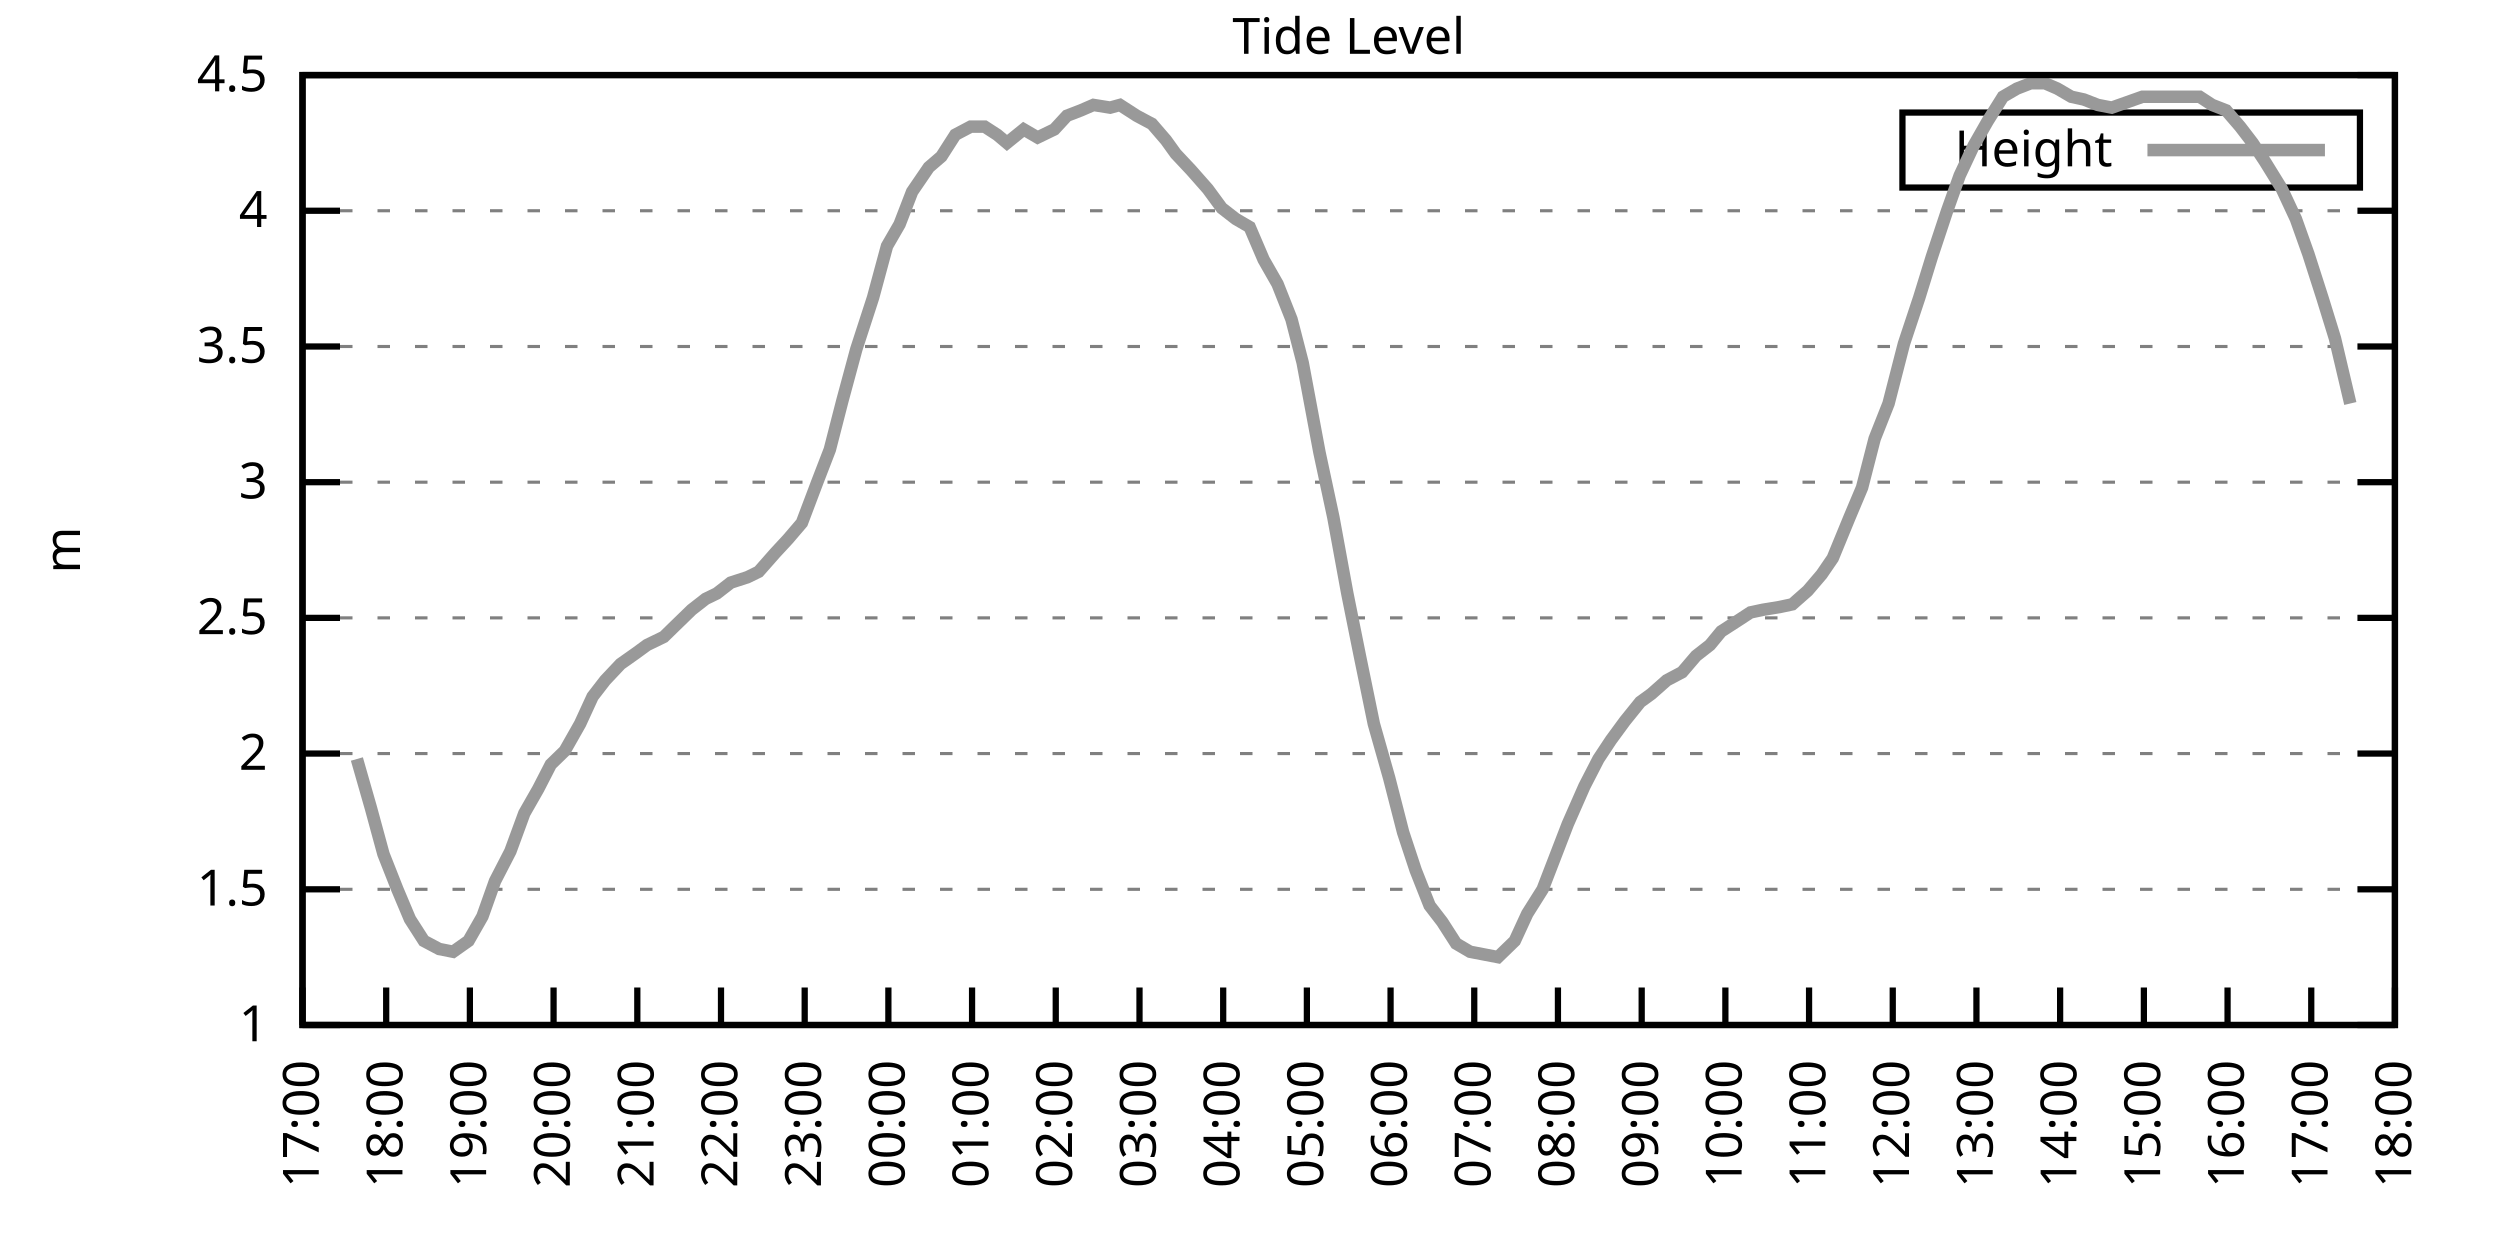
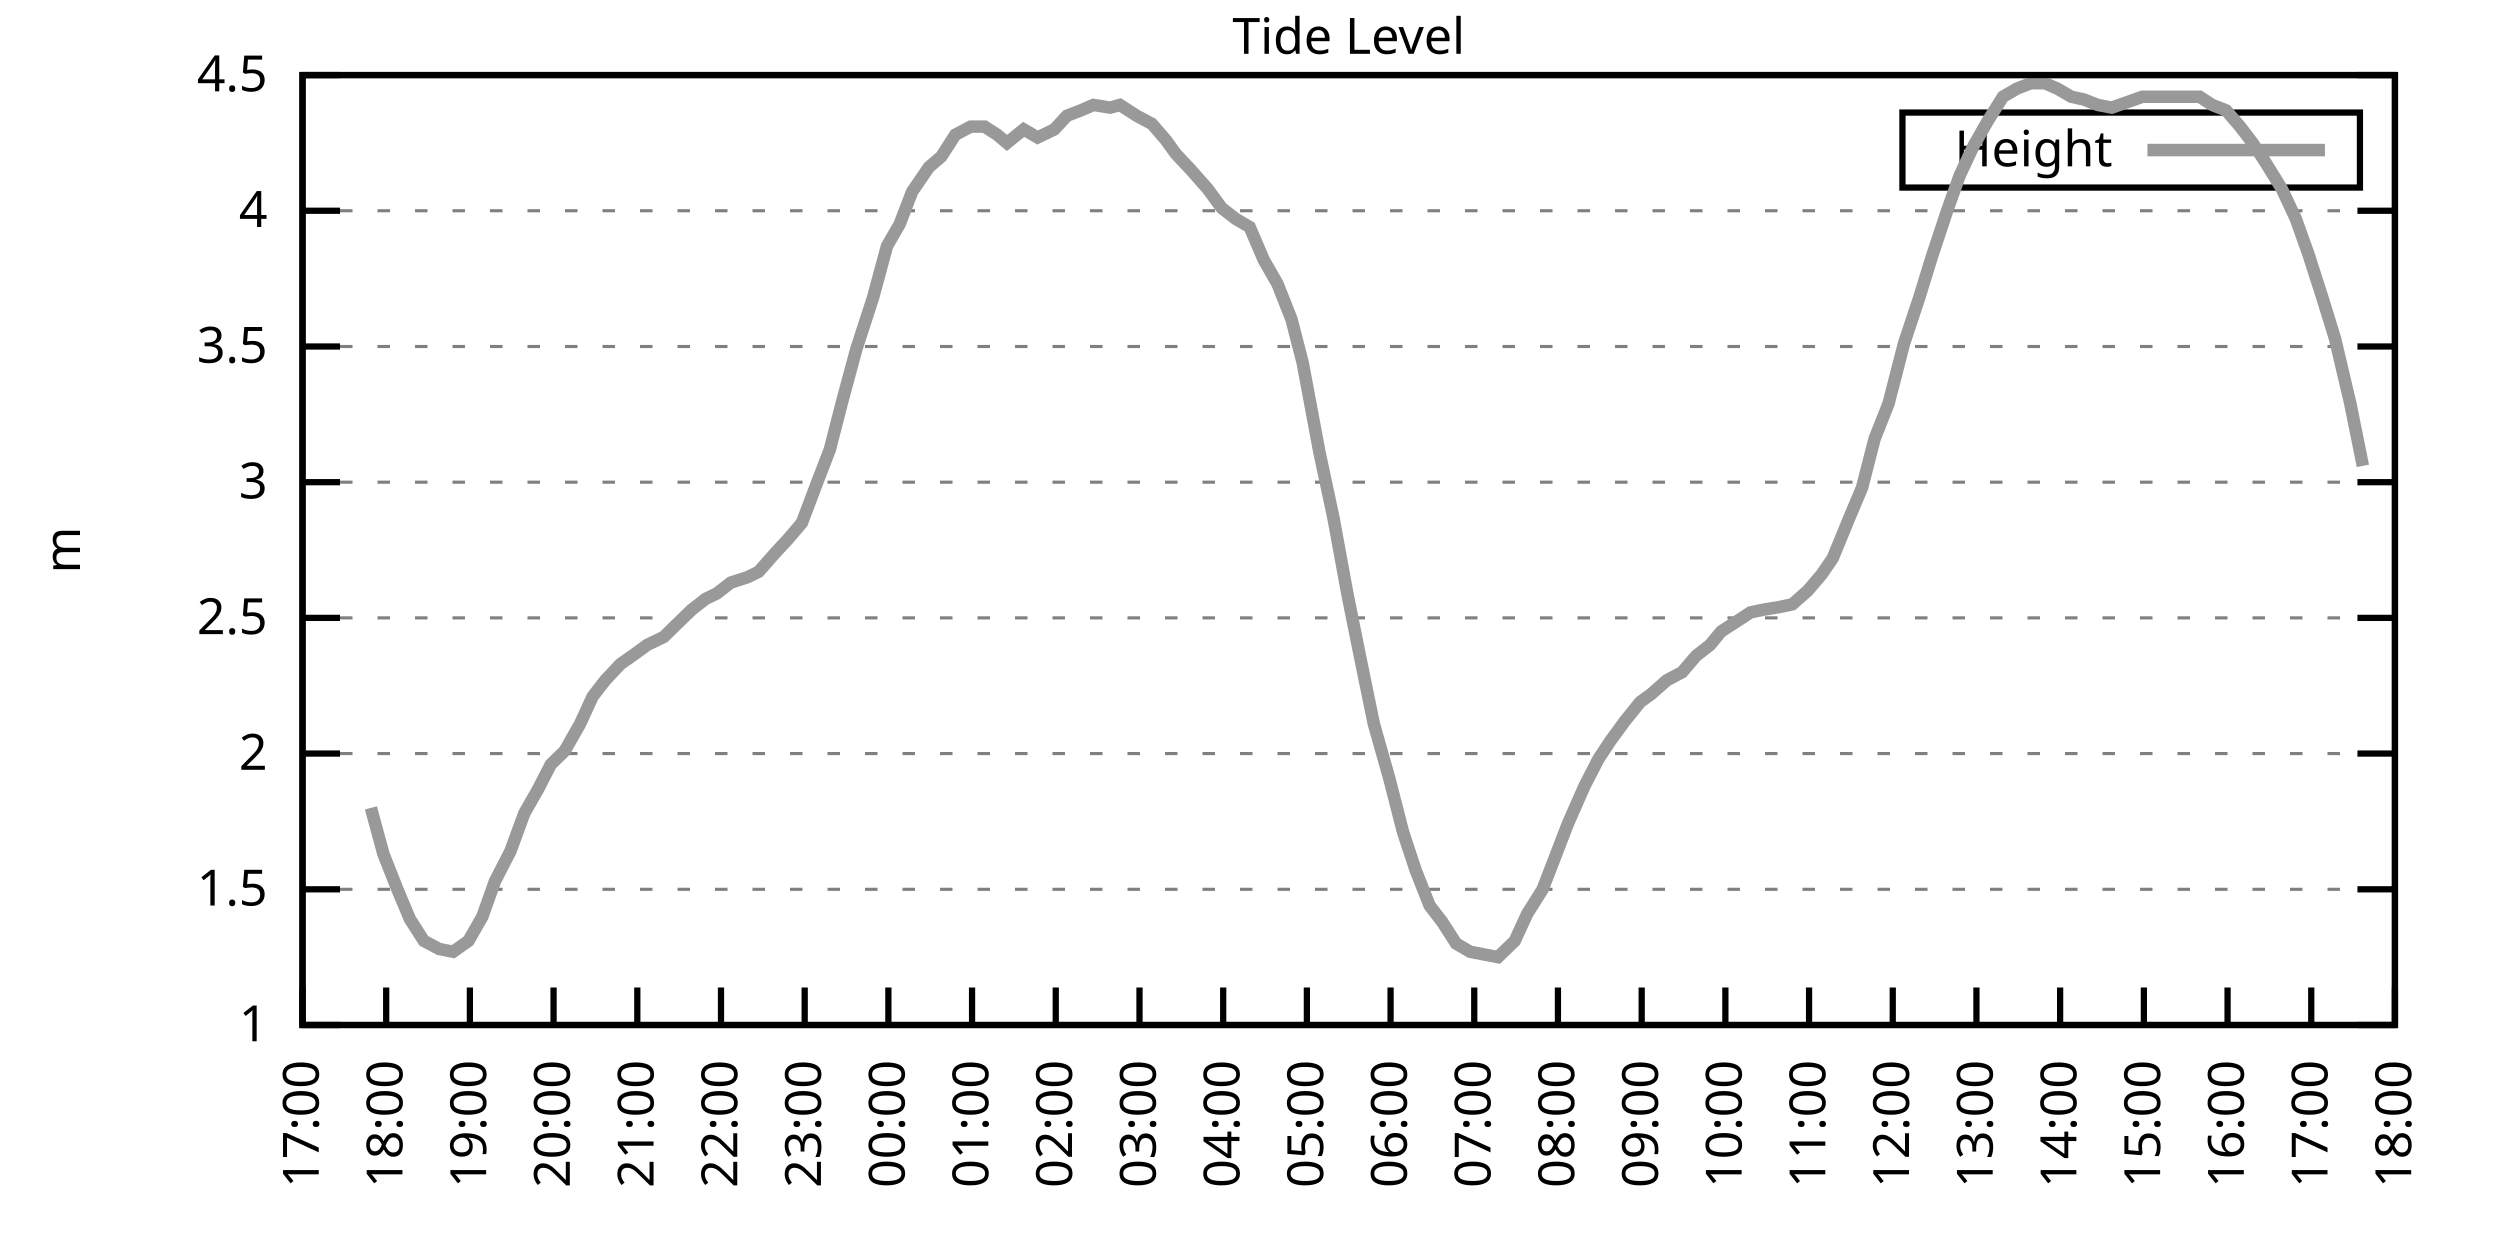
<svg xmlns="http://www.w3.org/2000/svg" xmlns:xlink="http://www.w3.org/1999/xlink" width="400" height="200" viewBox="0 0 400 200">
  <g id="gnuplot_canvas">
    <rect x="0" y="0" width="400" height="200" fill="none" />
    <defs>
      <circle id="gpDot" r="0.5" stroke-width="0.5" stroke="currentColor" />
      <path id="gpPt0" stroke-width="0.333" stroke="currentColor" d="M-1,0 h2 M0,-1 v2" />
      <path id="gpPt1" stroke-width="0.333" stroke="currentColor" d="M-1,-1 L1,1 M1,-1 L-1,1" />
      <path id="gpPt2" stroke-width="0.333" stroke="currentColor" d="M-1,0 L1,0 M0,-1 L0,1 M-1,-1 L1,1 M-1,1 L1,-1" />
      <rect id="gpPt3" stroke-width="0.333" stroke="currentColor" x="-1" y="-1" width="2" height="2" />
      <rect id="gpPt4" stroke-width="0.333" stroke="currentColor" fill="currentColor" x="-1" y="-1" width="2" height="2" />
      <circle id="gpPt5" stroke-width="0.333" stroke="currentColor" cx="0" cy="0" r="1" />
      <use xlink:href="#gpPt5" id="gpPt6" fill="currentColor" stroke="none" />
      <path id="gpPt7" stroke-width="0.333" stroke="currentColor" d="M0,-1.33 L-1.33,0.67 L1.33,0.67 z" />
      <use xlink:href="#gpPt7" id="gpPt8" fill="currentColor" stroke="none" />
      <use xlink:href="#gpPt7" id="gpPt9" stroke="currentColor" transform="rotate(180)" />
      <use xlink:href="#gpPt9" id="gpPt10" fill="currentColor" stroke="none" />
      <use xlink:href="#gpPt3" id="gpPt11" stroke="currentColor" transform="rotate(45)" />
      <use xlink:href="#gpPt11" id="gpPt12" fill="currentColor" stroke="none" />
      <path id="gpPt13" stroke-width="0.333" stroke="currentColor" d="M0,1.330 L1.265,0.411 L0.782,-1.067 L-0.782,-1.076 L-1.265,0.411 z" />
      <use xlink:href="#gpPt13" id="gpPt14" fill="currentColor" stroke="none" />
      <filter id="textbox" filterUnits="objectBoundingBox" x="0" y="0" height="1" width="1">
        <feFlood flood-color="white" flood-opacity="1" result="bgnd" />
        <feComposite in="SourceGraphic" in2="bgnd" operator="atop" />
      </filter>
      <filter id="greybox" filterUnits="objectBoundingBox" x="0" y="0" height="1" width="1">
        <feFlood flood-color="lightgrey" flood-opacity="1" result="grey" />
        <feComposite in="SourceGraphic" in2="grey" operator="atop" />
      </filter>
    </defs>
    <g fill="none" color="white" stroke="currentColor" stroke-width="1.00" stroke-linecap="butt" stroke-linejoin="miter">
</g>
    <g fill="none" color="black" stroke="currentColor" stroke-width="1.00" stroke-linecap="butt" stroke-linejoin="miter">
      <g stroke="none" shape-rendering="crispEdges">
        <polygon fill="rgb(255, 255, 255)" points="48.40,164.00 383.18,164.00 383.18,12.02 48.40,12.02 " />
      </g>
    </g>
    <g fill="none" color="black" stroke="currentColor" stroke-width="1.00" stroke-linecap="butt" stroke-linejoin="miter">
</g>
    <g fill="none" color="black" stroke="black" stroke-width="0.50" stroke-linecap="butt" stroke-linejoin="miter">
</g>
    <g fill="none" color="gray" stroke="currentColor" stroke-width="0.50" stroke-linecap="butt" stroke-linejoin="miter">
      <path stroke="gray" stroke-dasharray="2,4" class="gridline" d="M48.40,164.00 L383.19,164.00  " />
    </g>
    <g fill="none" color="gray" stroke="gray" stroke-width="1.00" stroke-linecap="butt" stroke-linejoin="miter">
</g>
    <g fill="none" color="black" stroke="currentColor" stroke-width="1.00" stroke-linecap="butt" stroke-linejoin="miter">
      <path stroke="black" d="M48.40,164.00 L54.40,164.00 M383.19,164.00 L377.19,164.00  " />
      <g transform="translate(42.80,166.60)" stroke="none" fill="black" font-family="Sans" font-size="8.00" text-anchor="end">
        <text>
          <tspan font-family="Sans"> 1</tspan>
        </text>
      </g>
    </g>
    <g fill="none" color="black" stroke="currentColor" stroke-width="1.00" stroke-linecap="butt" stroke-linejoin="miter">
</g>
    <g fill="none" color="black" stroke="black" stroke-width="0.50" stroke-linecap="butt" stroke-linejoin="miter">
</g>
    <g fill="none" color="gray" stroke="currentColor" stroke-width="0.50" stroke-linecap="butt" stroke-linejoin="miter">
      <path stroke="gray" stroke-dasharray="2,4" class="gridline" d="M48.40,142.29 L383.19,142.29  " />
    </g>
    <g fill="none" color="gray" stroke="gray" stroke-width="1.00" stroke-linecap="butt" stroke-linejoin="miter">
</g>
    <g fill="none" color="black" stroke="currentColor" stroke-width="1.00" stroke-linecap="butt" stroke-linejoin="miter">
      <path stroke="black" d="M48.40,142.29 L54.40,142.29 M383.19,142.29 L377.19,142.29  " />
      <g transform="translate(42.80,144.89)" stroke="none" fill="black" font-family="Sans" font-size="8.00" text-anchor="end">
        <text>
          <tspan font-family="Sans"> 1.5</tspan>
        </text>
      </g>
    </g>
    <g fill="none" color="black" stroke="currentColor" stroke-width="1.00" stroke-linecap="butt" stroke-linejoin="miter">
</g>
    <g fill="none" color="black" stroke="black" stroke-width="0.50" stroke-linecap="butt" stroke-linejoin="miter">
</g>
    <g fill="none" color="gray" stroke="currentColor" stroke-width="0.50" stroke-linecap="butt" stroke-linejoin="miter">
      <path stroke="gray" stroke-dasharray="2,4" class="gridline" d="M48.40,120.57 L383.19,120.57  " />
    </g>
    <g fill="none" color="gray" stroke="gray" stroke-width="1.00" stroke-linecap="butt" stroke-linejoin="miter">
</g>
    <g fill="none" color="black" stroke="currentColor" stroke-width="1.00" stroke-linecap="butt" stroke-linejoin="miter">
      <path stroke="black" d="M48.40,120.57 L54.40,120.57 M383.19,120.57 L377.19,120.57  " />
      <g transform="translate(42.80,123.17)" stroke="none" fill="black" font-family="Sans" font-size="8.00" text-anchor="end">
        <text>
          <tspan font-family="Sans"> 2</tspan>
        </text>
      </g>
    </g>
    <g fill="none" color="black" stroke="currentColor" stroke-width="1.00" stroke-linecap="butt" stroke-linejoin="miter">
</g>
    <g fill="none" color="black" stroke="black" stroke-width="0.50" stroke-linecap="butt" stroke-linejoin="miter">
</g>
    <g fill="none" color="gray" stroke="currentColor" stroke-width="0.50" stroke-linecap="butt" stroke-linejoin="miter">
      <path stroke="gray" stroke-dasharray="2,4" class="gridline" d="M48.40,98.86 L383.19,98.86  " />
    </g>
    <g fill="none" color="gray" stroke="gray" stroke-width="1.00" stroke-linecap="butt" stroke-linejoin="miter">
</g>
    <g fill="none" color="black" stroke="currentColor" stroke-width="1.00" stroke-linecap="butt" stroke-linejoin="miter">
      <path stroke="black" d="M48.40,98.86 L54.40,98.86 M383.19,98.86 L377.19,98.86  " />
      <g transform="translate(42.80,101.46)" stroke="none" fill="black" font-family="Sans" font-size="8.00" text-anchor="end">
        <text>
          <tspan font-family="Sans"> 2.5</tspan>
        </text>
      </g>
    </g>
    <g fill="none" color="black" stroke="currentColor" stroke-width="1.00" stroke-linecap="butt" stroke-linejoin="miter">
</g>
    <g fill="none" color="black" stroke="black" stroke-width="0.50" stroke-linecap="butt" stroke-linejoin="miter">
</g>
    <g fill="none" color="gray" stroke="currentColor" stroke-width="0.50" stroke-linecap="butt" stroke-linejoin="miter">
      <path stroke="gray" stroke-dasharray="2,4" class="gridline" d="M48.40,77.15 L383.19,77.15  " />
    </g>
    <g fill="none" color="gray" stroke="gray" stroke-width="1.00" stroke-linecap="butt" stroke-linejoin="miter">
</g>
    <g fill="none" color="black" stroke="currentColor" stroke-width="1.00" stroke-linecap="butt" stroke-linejoin="miter">
      <path stroke="black" d="M48.40,77.15 L54.40,77.15 M383.19,77.15 L377.19,77.15  " />
      <g transform="translate(42.80,79.75)" stroke="none" fill="black" font-family="Sans" font-size="8.00" text-anchor="end">
        <text>
          <tspan font-family="Sans"> 3</tspan>
        </text>
      </g>
    </g>
    <g fill="none" color="black" stroke="currentColor" stroke-width="1.00" stroke-linecap="butt" stroke-linejoin="miter">
</g>
    <g fill="none" color="black" stroke="black" stroke-width="0.50" stroke-linecap="butt" stroke-linejoin="miter">
</g>
    <g fill="none" color="gray" stroke="currentColor" stroke-width="0.50" stroke-linecap="butt" stroke-linejoin="miter">
      <path stroke="gray" stroke-dasharray="2,4" class="gridline" d="M48.40,55.44 L383.19,55.44  " />
    </g>
    <g fill="none" color="gray" stroke="gray" stroke-width="1.00" stroke-linecap="butt" stroke-linejoin="miter">
</g>
    <g fill="none" color="black" stroke="currentColor" stroke-width="1.00" stroke-linecap="butt" stroke-linejoin="miter">
      <path stroke="black" d="M48.40,55.44 L54.40,55.44 M383.19,55.44 L377.19,55.44  " />
      <g transform="translate(42.80,58.04)" stroke="none" fill="black" font-family="Sans" font-size="8.00" text-anchor="end">
        <text>
          <tspan font-family="Sans"> 3.5</tspan>
        </text>
      </g>
    </g>
    <g fill="none" color="black" stroke="currentColor" stroke-width="1.00" stroke-linecap="butt" stroke-linejoin="miter">
</g>
    <g fill="none" color="black" stroke="black" stroke-width="0.50" stroke-linecap="butt" stroke-linejoin="miter">
</g>
    <g fill="none" color="gray" stroke="currentColor" stroke-width="0.50" stroke-linecap="butt" stroke-linejoin="miter">
      <path stroke="gray" stroke-dasharray="2,4" class="gridline" d="M48.40,33.72 L383.19,33.72  " />
    </g>
    <g fill="none" color="gray" stroke="gray" stroke-width="1.00" stroke-linecap="butt" stroke-linejoin="miter">
</g>
    <g fill="none" color="black" stroke="currentColor" stroke-width="1.00" stroke-linecap="butt" stroke-linejoin="miter">
      <path stroke="black" d="M48.40,33.72 L54.40,33.72 M383.19,33.72 L377.19,33.72  " />
      <g transform="translate(42.80,36.32)" stroke="none" fill="black" font-family="Sans" font-size="8.00" text-anchor="end">
        <text>
          <tspan font-family="Sans"> 4</tspan>
        </text>
      </g>
    </g>
    <g fill="none" color="black" stroke="currentColor" stroke-width="1.00" stroke-linecap="butt" stroke-linejoin="miter">
</g>
    <g fill="none" color="black" stroke="black" stroke-width="0.50" stroke-linecap="butt" stroke-linejoin="miter">
</g>
    <g fill="none" color="gray" stroke="currentColor" stroke-width="0.50" stroke-linecap="butt" stroke-linejoin="miter">
      <path stroke="gray" stroke-dasharray="2,4" class="gridline" d="M48.40,12.01 L383.19,12.01  " />
    </g>
    <g fill="none" color="gray" stroke="gray" stroke-width="1.00" stroke-linecap="butt" stroke-linejoin="miter">
</g>
    <g fill="none" color="black" stroke="currentColor" stroke-width="1.00" stroke-linecap="butt" stroke-linejoin="miter">
      <path stroke="black" d="M48.40,12.01 L54.40,12.01 M383.19,12.01 L377.19,12.01  " />
      <g transform="translate(42.80,14.61)" stroke="none" fill="black" font-family="Sans" font-size="8.00" text-anchor="end">
        <text>
          <tspan font-family="Sans"> 4.5</tspan>
        </text>
      </g>
    </g>
    <g fill="none" color="black" stroke="currentColor" stroke-width="1.00" stroke-linecap="butt" stroke-linejoin="miter">
      <path stroke="black" d="M48.40,164.00 L48.40,158.00  " />
      <g transform="translate(51.00,169.60) rotate(270.00)" stroke="none" fill="black" font-family="Sans" font-size="8.00" text-anchor="end">
        <text>
          <tspan font-family="Sans">17:00</tspan>
        </text>
      </g>
    </g>
    <g fill="none" color="black" stroke="currentColor" stroke-width="1.00" stroke-linecap="butt" stroke-linejoin="miter">
      <path stroke="black" d="M61.79,164.00 L61.79,158.00  " />
      <g transform="translate(64.39,169.60) rotate(270.00)" stroke="none" fill="black" font-family="Sans" font-size="8.00" text-anchor="end">
        <text>
          <tspan font-family="Sans">18:00</tspan>
        </text>
      </g>
    </g>
    <g fill="none" color="black" stroke="currentColor" stroke-width="1.00" stroke-linecap="butt" stroke-linejoin="miter">
      <path stroke="black" d="M75.18,164.00 L75.18,158.00  " />
      <g transform="translate(77.78,169.60) rotate(270.00)" stroke="none" fill="black" font-family="Sans" font-size="8.00" text-anchor="end">
        <text>
          <tspan font-family="Sans">19:00</tspan>
        </text>
      </g>
    </g>
    <g fill="none" color="black" stroke="currentColor" stroke-width="1.00" stroke-linecap="butt" stroke-linejoin="miter">
      <path stroke="black" d="M88.57,164.00 L88.57,158.00  " />
      <g transform="translate(91.17,169.60) rotate(270.00)" stroke="none" fill="black" font-family="Sans" font-size="8.00" text-anchor="end">
        <text>
          <tspan font-family="Sans">20:00</tspan>
        </text>
      </g>
    </g>
    <g fill="none" color="black" stroke="currentColor" stroke-width="1.00" stroke-linecap="butt" stroke-linejoin="miter">
      <path stroke="black" d="M101.97,164.00 L101.97,158.00  " />
      <g transform="translate(104.57,169.60) rotate(270.00)" stroke="none" fill="black" font-family="Sans" font-size="8.00" text-anchor="end">
        <text>
          <tspan font-family="Sans">21:00</tspan>
        </text>
      </g>
    </g>
    <g fill="none" color="black" stroke="currentColor" stroke-width="1.00" stroke-linecap="butt" stroke-linejoin="miter">
      <path stroke="black" d="M115.36,164.00 L115.36,158.00  " />
      <g transform="translate(117.96,169.60) rotate(270.00)" stroke="none" fill="black" font-family="Sans" font-size="8.00" text-anchor="end">
        <text>
          <tspan font-family="Sans">22:00</tspan>
        </text>
      </g>
    </g>
    <g fill="none" color="black" stroke="currentColor" stroke-width="1.00" stroke-linecap="butt" stroke-linejoin="miter">
      <path stroke="black" d="M128.75,164.00 L128.75,158.00  " />
      <g transform="translate(131.35,169.60) rotate(270.00)" stroke="none" fill="black" font-family="Sans" font-size="8.00" text-anchor="end">
        <text>
          <tspan font-family="Sans">23:00</tspan>
        </text>
      </g>
    </g>
    <g fill="none" color="black" stroke="currentColor" stroke-width="1.00" stroke-linecap="butt" stroke-linejoin="miter">
      <path stroke="black" d="M142.14,164.00 L142.14,158.00  " />
      <g transform="translate(144.74,169.60) rotate(270.00)" stroke="none" fill="black" font-family="Sans" font-size="8.00" text-anchor="end">
        <text>
          <tspan font-family="Sans">00:00</tspan>
        </text>
      </g>
    </g>
    <g fill="none" color="black" stroke="currentColor" stroke-width="1.00" stroke-linecap="butt" stroke-linejoin="miter">
      <path stroke="black" d="M155.53,164.00 L155.53,158.00  " />
      <g transform="translate(158.13,169.60) rotate(270.00)" stroke="none" fill="black" font-family="Sans" font-size="8.00" text-anchor="end">
        <text>
          <tspan font-family="Sans">01:00</tspan>
        </text>
      </g>
    </g>
    <g fill="none" color="black" stroke="currentColor" stroke-width="1.00" stroke-linecap="butt" stroke-linejoin="miter">
      <path stroke="black" d="M168.92,164.00 L168.92,158.00  " />
      <g transform="translate(171.52,169.60) rotate(270.00)" stroke="none" fill="black" font-family="Sans" font-size="8.00" text-anchor="end">
        <text>
          <tspan font-family="Sans">02:00</tspan>
        </text>
      </g>
    </g>
    <g fill="none" color="black" stroke="currentColor" stroke-width="1.00" stroke-linecap="butt" stroke-linejoin="miter">
      <path stroke="black" d="M182.32,164.00 L182.32,158.00  " />
      <g transform="translate(184.92,169.60) rotate(270.00)" stroke="none" fill="black" font-family="Sans" font-size="8.00" text-anchor="end">
        <text>
          <tspan font-family="Sans">03:00</tspan>
        </text>
      </g>
    </g>
    <g fill="none" color="black" stroke="currentColor" stroke-width="1.00" stroke-linecap="butt" stroke-linejoin="miter">
      <path stroke="black" d="M195.71,164.00 L195.71,158.00  " />
      <g transform="translate(198.31,169.60) rotate(270.00)" stroke="none" fill="black" font-family="Sans" font-size="8.00" text-anchor="end">
        <text>
          <tspan font-family="Sans">04:00</tspan>
        </text>
      </g>
    </g>
    <g fill="none" color="black" stroke="currentColor" stroke-width="1.00" stroke-linecap="butt" stroke-linejoin="miter">
      <path stroke="black" d="M209.10,164.00 L209.10,158.00  " />
      <g transform="translate(211.70,169.60) rotate(270.00)" stroke="none" fill="black" font-family="Sans" font-size="8.00" text-anchor="end">
        <text>
          <tspan font-family="Sans">05:00</tspan>
        </text>
      </g>
    </g>
    <g fill="none" color="black" stroke="currentColor" stroke-width="1.00" stroke-linecap="butt" stroke-linejoin="miter">
      <path stroke="black" d="M222.49,164.00 L222.49,158.00  " />
      <g transform="translate(225.09,169.60) rotate(270.00)" stroke="none" fill="black" font-family="Sans" font-size="8.00" text-anchor="end">
        <text>
          <tspan font-family="Sans">06:00</tspan>
        </text>
      </g>
    </g>
    <g fill="none" color="black" stroke="currentColor" stroke-width="1.00" stroke-linecap="butt" stroke-linejoin="miter">
      <path stroke="black" d="M235.88,164.00 L235.88,158.00  " />
      <g transform="translate(238.48,169.60) rotate(270.00)" stroke="none" fill="black" font-family="Sans" font-size="8.00" text-anchor="end">
        <text>
          <tspan font-family="Sans">07:00</tspan>
        </text>
      </g>
    </g>
    <g fill="none" color="black" stroke="currentColor" stroke-width="1.00" stroke-linecap="butt" stroke-linejoin="miter">
      <path stroke="black" d="M249.27,164.00 L249.27,158.00  " />
      <g transform="translate(251.87,169.60) rotate(270.00)" stroke="none" fill="black" font-family="Sans" font-size="8.00" text-anchor="end">
        <text>
          <tspan font-family="Sans">08:00</tspan>
        </text>
      </g>
    </g>
    <g fill="none" color="black" stroke="currentColor" stroke-width="1.00" stroke-linecap="butt" stroke-linejoin="miter">
      <path stroke="black" d="M262.67,164.00 L262.67,158.00  " />
      <g transform="translate(265.27,169.60) rotate(270.00)" stroke="none" fill="black" font-family="Sans" font-size="8.00" text-anchor="end">
        <text>
          <tspan font-family="Sans">09:00</tspan>
        </text>
      </g>
    </g>
    <g fill="none" color="black" stroke="currentColor" stroke-width="1.00" stroke-linecap="butt" stroke-linejoin="miter">
      <path stroke="black" d="M276.06,164.00 L276.06,158.00  " />
      <g transform="translate(278.66,169.60) rotate(270.00)" stroke="none" fill="black" font-family="Sans" font-size="8.00" text-anchor="end">
        <text>
          <tspan font-family="Sans">10:00</tspan>
        </text>
      </g>
    </g>
    <g fill="none" color="black" stroke="currentColor" stroke-width="1.00" stroke-linecap="butt" stroke-linejoin="miter">
      <path stroke="black" d="M289.45,164.00 L289.45,158.00  " />
      <g transform="translate(292.05,169.60) rotate(270.00)" stroke="none" fill="black" font-family="Sans" font-size="8.00" text-anchor="end">
        <text>
          <tspan font-family="Sans">11:00</tspan>
        </text>
      </g>
    </g>
    <g fill="none" color="black" stroke="currentColor" stroke-width="1.00" stroke-linecap="butt" stroke-linejoin="miter">
      <path stroke="black" d="M302.84,164.00 L302.84,158.00  " />
      <g transform="translate(305.44,169.60) rotate(270.00)" stroke="none" fill="black" font-family="Sans" font-size="8.00" text-anchor="end">
        <text>
          <tspan font-family="Sans">12:00</tspan>
        </text>
      </g>
    </g>
    <g fill="none" color="black" stroke="currentColor" stroke-width="1.00" stroke-linecap="butt" stroke-linejoin="miter">
      <path stroke="black" d="M316.23,164.00 L316.23,158.00  " />
      <g transform="translate(318.83,169.60) rotate(270.00)" stroke="none" fill="black" font-family="Sans" font-size="8.00" text-anchor="end">
        <text>
          <tspan font-family="Sans">13:00</tspan>
        </text>
      </g>
    </g>
    <g fill="none" color="black" stroke="currentColor" stroke-width="1.00" stroke-linecap="butt" stroke-linejoin="miter">
      <path stroke="black" d="M329.62,164.00 L329.62,158.00  " />
      <g transform="translate(332.22,169.60) rotate(270.00)" stroke="none" fill="black" font-family="Sans" font-size="8.00" text-anchor="end">
        <text>
          <tspan font-family="Sans">14:00</tspan>
        </text>
      </g>
    </g>
    <g fill="none" color="black" stroke="currentColor" stroke-width="1.00" stroke-linecap="butt" stroke-linejoin="miter">
      <path stroke="black" d="M343.02,164.00 L343.02,158.00  " />
      <g transform="translate(345.62,169.60) rotate(270.00)" stroke="none" fill="black" font-family="Sans" font-size="8.00" text-anchor="end">
        <text>
          <tspan font-family="Sans">15:00</tspan>
        </text>
      </g>
    </g>
    <g fill="none" color="black" stroke="currentColor" stroke-width="1.00" stroke-linecap="butt" stroke-linejoin="miter">
      <path stroke="black" d="M356.41,164.00 L356.41,158.00  " />
      <g transform="translate(359.01,169.60) rotate(270.00)" stroke="none" fill="black" font-family="Sans" font-size="8.00" text-anchor="end">
        <text>
          <tspan font-family="Sans">16:00</tspan>
        </text>
      </g>
    </g>
    <g fill="none" color="black" stroke="currentColor" stroke-width="1.00" stroke-linecap="butt" stroke-linejoin="miter">
      <path stroke="black" d="M369.80,164.00 L369.80,158.00  " />
      <g transform="translate(372.40,169.60) rotate(270.00)" stroke="none" fill="black" font-family="Sans" font-size="8.00" text-anchor="end">
        <text>
          <tspan font-family="Sans">17:00</tspan>
        </text>
      </g>
    </g>
    <g fill="none" color="black" stroke="currentColor" stroke-width="1.00" stroke-linecap="butt" stroke-linejoin="miter">
      <path stroke="black" d="M383.19,164.00 L383.19,158.00  " />
      <g transform="translate(385.79,169.60) rotate(270.00)" stroke="none" fill="black" font-family="Sans" font-size="8.00" text-anchor="end">
        <text>
          <tspan font-family="Sans">18:00</tspan>
        </text>
      </g>
    </g>
    <g fill="none" color="black" stroke="currentColor" stroke-width="1.00" stroke-linecap="butt" stroke-linejoin="miter">
</g>
    <g fill="none" color="black" stroke="currentColor" stroke-width="1.00" stroke-linecap="butt" stroke-linejoin="miter">
      <path stroke="black" d="M48.40,12.01 L48.40,164.00 L383.19,164.00 L383.19,12.01 L48.40,12.01 Z  " />
    </g>
    <g fill="none" color="black" stroke="currentColor" stroke-width="1.00" stroke-linecap="butt" stroke-linejoin="miter">
</g>
    <g fill="none" color="black" stroke="currentColor" stroke-width="1.00" stroke-linecap="butt" stroke-linejoin="miter">
      <path stroke="black" d="M304.39,30.01 L304.39,18.01 L377.59,18.01 L377.59,30.01 L304.39,30.01 Z  " />
    </g>
    <g id="Tide_level_plot_1">
      <g fill="none" color="white" stroke="black" stroke-width="2.00" stroke-linecap="butt" stroke-linejoin="miter">
</g>
      <g fill="none" color="black" stroke="currentColor" stroke-width="2.00" stroke-linecap="butt" stroke-linejoin="miter">
        <g transform="translate(337.99,26.61)" stroke="none" fill="black" font-family="Sans" font-size="8.00" text-anchor="end">
          <text>
            <tspan font-family="Sans">Height</tspan>
          </text>
        </g>
      </g>
      <g fill="none" color="black" stroke="currentColor" stroke-width="2.00" stroke-linecap="butt" stroke-linejoin="miter">
-         <path stroke="rgb(153, 153, 153)" d="M343.59,24.01 L371.99,24.01 M57.10,121.44 L59.34,129.26 L61.35,136.64 L63.58,142.29 L65.59,147.06 L67.82,150.54   L70.27,151.84 L72.50,152.28 L74.96,150.54 L77.19,146.63 L79.20,140.98 L81.66,136.21 L83.89,130.13 L86.12,126.22   L88.13,122.31 L90.36,120.14 L92.82,115.80 L94.82,111.45 L96.83,108.85 L99.29,106.24 L101.74,104.51 L103.53,103.20   L106.21,101.90 L107.99,100.16 L110.67,97.56 L112.90,95.82 L114.69,94.95 L116.92,93.22 L119.60,92.35 L121.38,91.48   L124.06,88.44 L126.07,86.27 L128.30,83.66 L130.76,77.15 L132.77,71.94 L134.78,64.12 L137.01,55.87 L139.69,47.62   L141.92,39.37 L143.93,35.89 L145.94,30.68 L148.61,26.77 L150.62,25.04 L152.85,21.56 L155.31,20.26 L157.54,20.26   L159.55,21.56 L161.11,22.87 L163.79,20.70 L166.02,22.00 L168.70,20.70 L170.71,18.52 L172.94,17.66 L174.95,16.79   L177.63,17.22 L179.19,16.79 L181.87,18.52 L184.32,19.83 L186.56,22.43 L188.12,24.60 L190.57,27.21 L193.25,30.25   L195.48,33.29 L197.72,35.03 L199.95,36.33 L202.18,41.54 L204.41,45.45 L206.64,51.09 L208.43,58.04 L211.11,72.37   L213.34,82.79 L215.57,94.95 L217.58,104.94 L219.81,115.80 L222.27,124.48 L224.50,133.17 L226.51,139.25 L228.74,144.89   L230.75,147.50 L232.98,150.97 L235.21,152.28 L237.44,152.71 L239.68,153.14 L242.36,150.54 L244.36,146.20 L246.82,142.29   L248.83,137.08 L250.84,131.86 L253.51,125.79 L255.75,121.44 L257.76,118.40 L259.99,115.36 L262.44,112.32 L264.23,111.02   L266.68,108.85 L269.14,107.55 L271.37,104.94 L273.60,103.20 L275.39,101.03 L278.07,99.30 L280.07,97.99 L282.08,97.56   L284.76,97.12 L286.77,96.69 L289.23,94.52 L291.46,91.91 L293.24,89.31 L295.92,82.79 L297.93,78.02 L299.94,70.20   L302.17,64.56 L304.63,55.00 L307.08,47.62 L309.09,41.11 L311.54,33.72 L313.55,28.08 L315.79,23.30 L318.02,19.39   L320.47,15.48 L322.70,14.18 L324.94,13.31 L327.17,13.31 L329.18,14.18 L331.41,15.48 L333.42,15.92 L335.65,16.79   L337.88,17.22 L340.34,16.35 L342.79,15.48 L345.02,15.48 L347.26,15.48 L349.04,15.48 L351.94,15.48 L353.95,16.79   L356.18,17.66 L358.42,20.26 L360.42,22.87 L362.43,25.91 L365.11,30.25 L367.34,35.03 L369.35,40.67 L371.58,47.62   L373.59,54.13 L376.05,64.56  " />
+         <path stroke="rgb(153, 153, 153)" d="M343.59,24.01 L371.99,24.01 M59.34,129.26 L61.35,136.64 L63.58,142.29 L65.59,147.06 L67.82,150.54 L70.27,151.84   L72.50,152.28 L74.96,150.54 L77.19,146.63 L79.20,140.98 L81.66,136.21 L83.89,130.13 L86.12,126.22 L88.13,122.31   L90.36,120.14 L92.82,115.80 L94.82,111.45 L96.83,108.85 L99.29,106.24 L101.74,104.51 L103.53,103.20 L106.21,101.90   L107.99,100.16 L110.67,97.56 L112.90,95.82 L114.69,94.95 L116.92,93.22 L119.60,92.35 L121.38,91.48 L124.06,88.44   L126.07,86.27 L128.30,83.66 L130.76,77.15 L132.77,71.94 L134.78,64.12 L137.01,55.87 L139.69,47.62 L141.92,39.37   L143.93,35.89 L145.94,30.68 L148.61,26.77 L150.62,25.04 L152.85,21.56 L155.31,20.26 L157.54,20.26 L159.55,21.56   L161.11,22.87 L163.79,20.70 L166.02,22.00 L168.70,20.70 L170.71,18.52 L172.94,17.66 L174.95,16.79 L177.63,17.22   L179.19,16.79 L181.87,18.52 L184.32,19.83 L186.56,22.43 L188.12,24.60 L190.57,27.21 L193.25,30.25 L195.48,33.29   L197.72,35.03 L199.95,36.33 L202.18,41.54 L204.41,45.45 L206.64,51.09 L208.43,58.04 L211.11,72.37 L213.34,82.79   L215.57,94.95 L217.58,104.94 L219.81,115.80 L222.27,124.48 L224.50,133.17 L226.51,139.25 L228.74,144.89 L230.75,147.50   L232.98,150.97 L235.21,152.28 L237.44,152.71 L239.68,153.14 L242.36,150.54 L244.36,146.20 L246.82,142.29 L248.83,137.08   L250.84,131.86 L253.51,125.79 L255.75,121.44 L257.76,118.40 L259.99,115.36 L262.44,112.32 L264.23,111.02 L266.68,108.85   L269.14,107.55 L271.37,104.94 L273.60,103.20 L275.39,101.03 L278.07,99.30 L280.07,97.99 L282.08,97.56 L284.76,97.12   L286.77,96.69 L289.23,94.52 L291.46,91.91 L293.24,89.31 L295.92,82.79 L297.93,78.02 L299.94,70.20 L302.17,64.56   L304.63,55.00 L307.08,47.62 L309.09,41.11 L311.54,33.72 L313.55,28.08 L315.79,23.30 L318.02,19.39 L320.47,15.48   L322.70,14.18 L324.94,13.31 L327.17,13.31 L329.18,14.18 L331.41,15.48 L333.42,15.92 L335.65,16.79 L337.88,17.22   L340.34,16.35 L342.79,15.48 L345.02,15.48 L347.26,15.48 L349.04,15.48 L351.94,15.48 L353.95,16.79 L356.18,17.66   L358.42,20.26 L360.42,22.87 L362.43,25.91 L365.11,30.25 L367.34,35.03 L369.35,40.67 L371.58,47.62 L373.59,54.13   L376.05,64.56 L378.06,74.54  " />
      </g>
    </g>
    <g fill="none" color="black" stroke="currentColor" stroke-width="2.00" stroke-linecap="butt" stroke-linejoin="miter">
</g>
    <g fill="none" color="black" stroke="black" stroke-width="1.00" stroke-linecap="butt" stroke-linejoin="miter">
</g>
    <g fill="none" color="black" stroke="currentColor" stroke-width="1.00" stroke-linecap="butt" stroke-linejoin="miter">
      <path stroke="black" d="M48.40,12.01 L48.40,164.00 L383.19,164.00 L383.19,12.01 L48.40,12.01 Z  " />
      <g transform="translate(12.80,88.01) rotate(270.00)" stroke="none" fill="black" font-family="Sans" font-size="8.00" text-anchor="middle">
        <text>
          <tspan font-family="Sans">m</tspan>
        </text>
      </g>
    </g>
    <g fill="none" color="black" stroke="currentColor" stroke-width="1.00" stroke-linecap="butt" stroke-linejoin="miter">
</g>
    <g fill="none" color="black" stroke="currentColor" stroke-width="1.00" stroke-linecap="butt" stroke-linejoin="miter">
      <g transform="translate(215.79,8.61)" stroke="none" fill="black" font-family="Sans" font-size="8.00" text-anchor="middle">
        <text>
          <tspan font-family="Sans">Tide Level</tspan>
        </text>
      </g>
    </g>
    <g fill="none" color="black" stroke="currentColor" stroke-width="1.00" stroke-linecap="butt" stroke-linejoin="miter">
</g>
  </g>
</svg>
